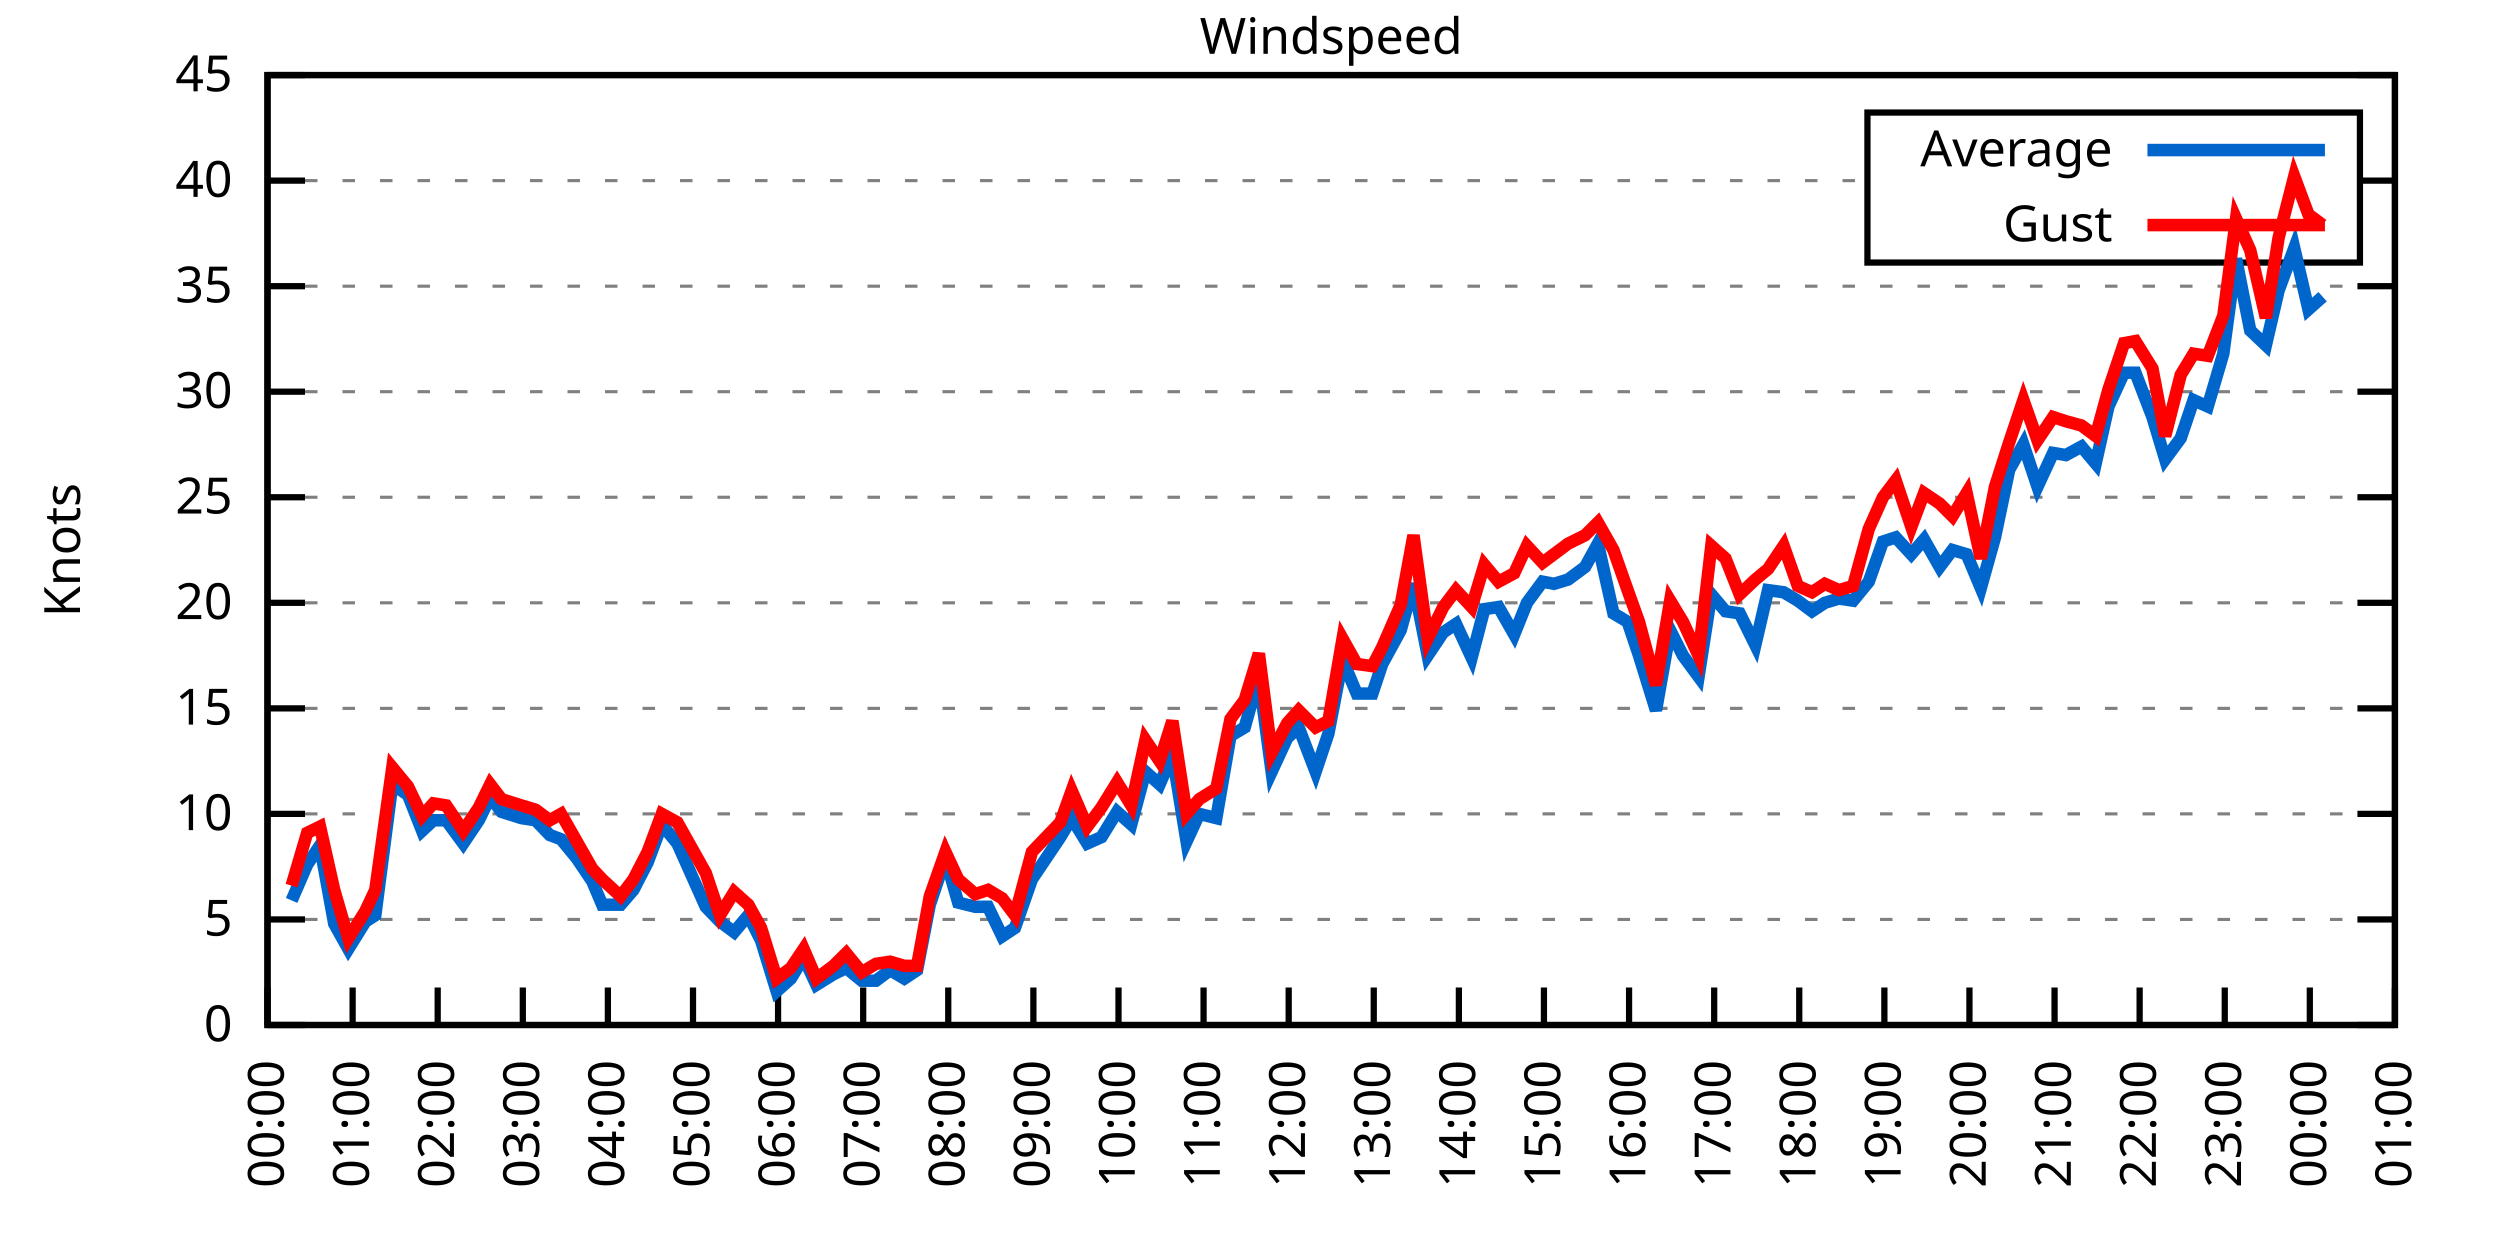
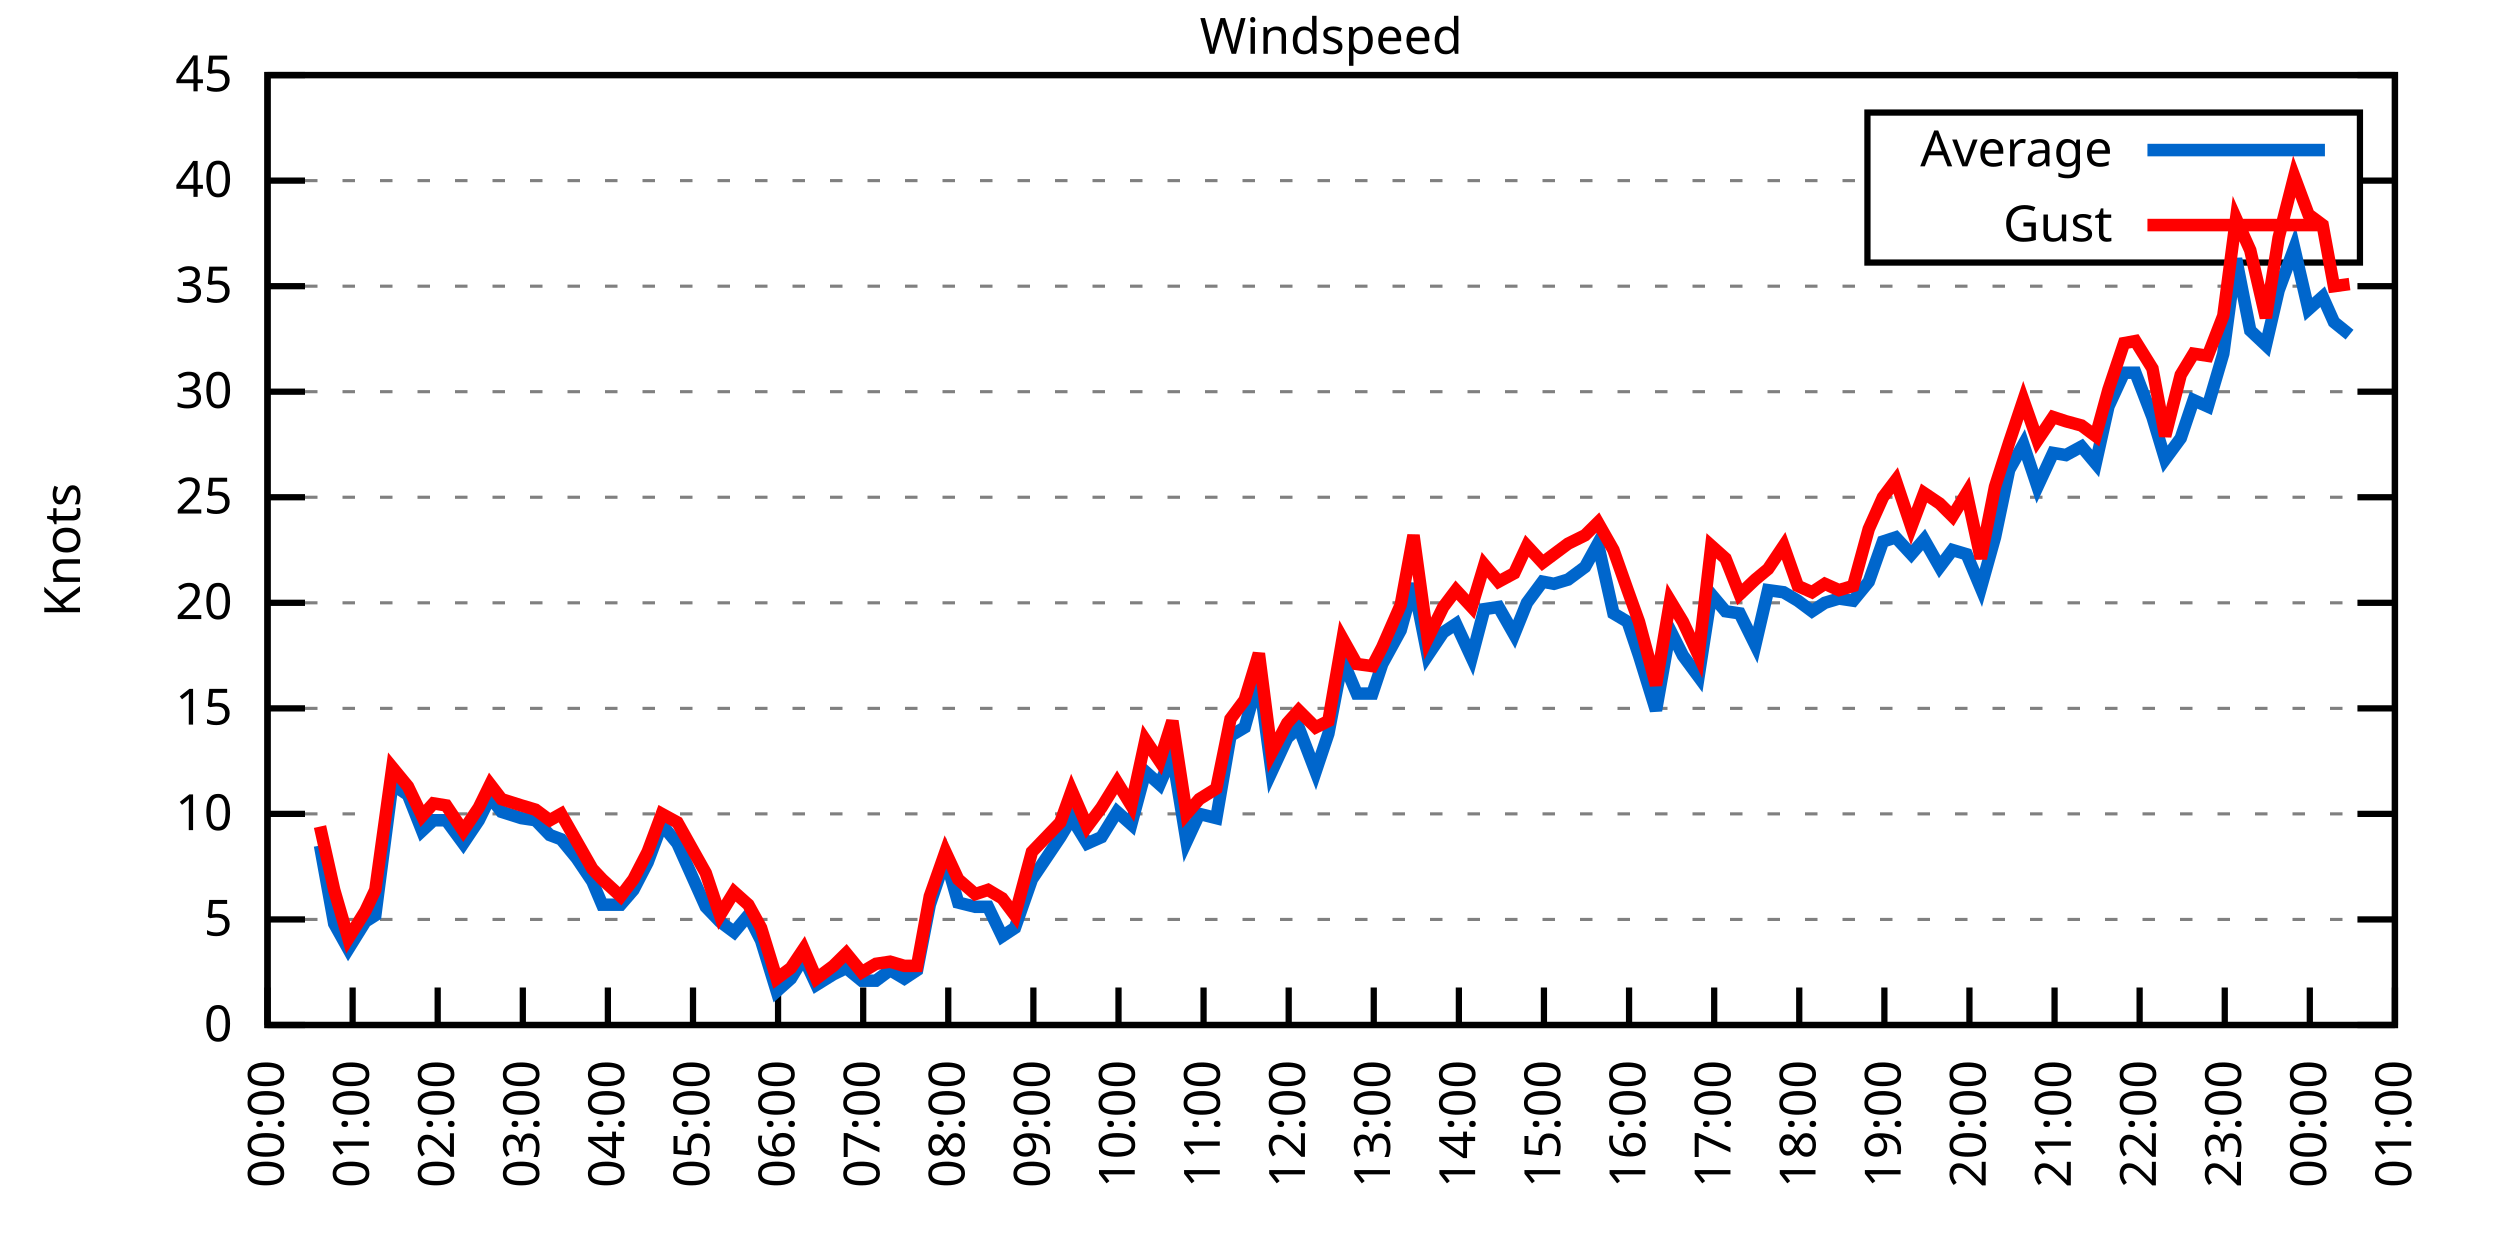
<svg xmlns="http://www.w3.org/2000/svg" xmlns:xlink="http://www.w3.org/1999/xlink" width="400" height="200" viewBox="0 0 400 200">
  <g id="gnuplot_canvas">
    <rect x="0" y="0" width="400" height="200" fill="none" />
    <defs>
      <circle id="gpDot" r="0.5" stroke-width="0.5" stroke="currentColor" />
      <path id="gpPt0" stroke-width="0.333" stroke="currentColor" d="M-1,0 h2 M0,-1 v2" />
      <path id="gpPt1" stroke-width="0.333" stroke="currentColor" d="M-1,-1 L1,1 M1,-1 L-1,1" />
      <path id="gpPt2" stroke-width="0.333" stroke="currentColor" d="M-1,0 L1,0 M0,-1 L0,1 M-1,-1 L1,1 M-1,1 L1,-1" />
      <rect id="gpPt3" stroke-width="0.333" stroke="currentColor" x="-1" y="-1" width="2" height="2" />
      <rect id="gpPt4" stroke-width="0.333" stroke="currentColor" fill="currentColor" x="-1" y="-1" width="2" height="2" />
      <circle id="gpPt5" stroke-width="0.333" stroke="currentColor" cx="0" cy="0" r="1" />
      <use xlink:href="#gpPt5" id="gpPt6" fill="currentColor" stroke="none" />
      <path id="gpPt7" stroke-width="0.333" stroke="currentColor" d="M0,-1.33 L-1.33,0.67 L1.33,0.67 z" />
      <use xlink:href="#gpPt7" id="gpPt8" fill="currentColor" stroke="none" />
      <use xlink:href="#gpPt7" id="gpPt9" stroke="currentColor" transform="rotate(180)" />
      <use xlink:href="#gpPt9" id="gpPt10" fill="currentColor" stroke="none" />
      <use xlink:href="#gpPt3" id="gpPt11" stroke="currentColor" transform="rotate(45)" />
      <use xlink:href="#gpPt11" id="gpPt12" fill="currentColor" stroke="none" />
      <path id="gpPt13" stroke-width="0.333" stroke="currentColor" d="M0,1.330 L1.265,0.411 L0.782,-1.067 L-0.782,-1.076 L-1.265,0.411 z" />
      <use xlink:href="#gpPt13" id="gpPt14" fill="currentColor" stroke="none" />
      <filter id="textbox" filterUnits="objectBoundingBox" x="0" y="0" height="1" width="1">
        <feFlood flood-color="white" flood-opacity="1" result="bgnd" />
        <feComposite in="SourceGraphic" in2="bgnd" operator="atop" />
      </filter>
      <filter id="greybox" filterUnits="objectBoundingBox" x="0" y="0" height="1" width="1">
        <feFlood flood-color="lightgrey" flood-opacity="1" result="grey" />
        <feComposite in="SourceGraphic" in2="grey" operator="atop" />
      </filter>
    </defs>
    <g fill="none" color="white" stroke="currentColor" stroke-width="1.00" stroke-linecap="butt" stroke-linejoin="miter">
</g>
    <g fill="none" color="black" stroke="currentColor" stroke-width="1.00" stroke-linecap="butt" stroke-linejoin="miter">
      <g stroke="none" shape-rendering="crispEdges">
        <polygon fill="rgb(255, 255, 255)" points="42.80,164.00 383.18,164.00 383.18,12.02 42.80,12.02 " />
      </g>
    </g>
    <g fill="none" color="black" stroke="currentColor" stroke-width="1.00" stroke-linecap="butt" stroke-linejoin="miter">
</g>
    <g fill="none" color="black" stroke="black" stroke-width="0.50" stroke-linecap="butt" stroke-linejoin="miter">
</g>
    <g fill="none" color="gray" stroke="currentColor" stroke-width="0.50" stroke-linecap="butt" stroke-linejoin="miter">
      <path stroke="gray" stroke-dasharray="2,4" class="gridline" d="M42.80,164.00 L383.19,164.00  " />
    </g>
    <g fill="none" color="gray" stroke="gray" stroke-width="1.00" stroke-linecap="butt" stroke-linejoin="miter">
</g>
    <g fill="none" color="black" stroke="currentColor" stroke-width="1.00" stroke-linecap="butt" stroke-linejoin="miter">
      <path stroke="black" d="M42.80,164.00 L48.80,164.00 M383.19,164.00 L377.19,164.00  " />
      <g transform="translate(37.20,166.60)" stroke="none" fill="black" font-family="Sans" font-size="8.00" text-anchor="end">
        <text>
          <tspan font-family="Sans"> 0</tspan>
        </text>
      </g>
    </g>
    <g fill="none" color="black" stroke="currentColor" stroke-width="1.00" stroke-linecap="butt" stroke-linejoin="miter">
</g>
    <g fill="none" color="black" stroke="black" stroke-width="0.50" stroke-linecap="butt" stroke-linejoin="miter">
</g>
    <g fill="none" color="gray" stroke="currentColor" stroke-width="0.50" stroke-linecap="butt" stroke-linejoin="miter">
      <path stroke="gray" stroke-dasharray="2,4" class="gridline" d="M42.80,147.11 L383.19,147.11  " />
    </g>
    <g fill="none" color="gray" stroke="gray" stroke-width="1.00" stroke-linecap="butt" stroke-linejoin="miter">
</g>
    <g fill="none" color="black" stroke="currentColor" stroke-width="1.00" stroke-linecap="butt" stroke-linejoin="miter">
      <path stroke="black" d="M42.80,147.11 L48.80,147.11 M383.19,147.11 L377.19,147.11  " />
      <g transform="translate(37.20,149.71)" stroke="none" fill="black" font-family="Sans" font-size="8.00" text-anchor="end">
        <text>
          <tspan font-family="Sans"> 5</tspan>
        </text>
      </g>
    </g>
    <g fill="none" color="black" stroke="currentColor" stroke-width="1.00" stroke-linecap="butt" stroke-linejoin="miter">
</g>
    <g fill="none" color="black" stroke="black" stroke-width="0.50" stroke-linecap="butt" stroke-linejoin="miter">
</g>
    <g fill="none" color="gray" stroke="currentColor" stroke-width="0.50" stroke-linecap="butt" stroke-linejoin="miter">
      <path stroke="gray" stroke-dasharray="2,4" class="gridline" d="M42.80,130.22 L383.19,130.22  " />
    </g>
    <g fill="none" color="gray" stroke="gray" stroke-width="1.00" stroke-linecap="butt" stroke-linejoin="miter">
</g>
    <g fill="none" color="black" stroke="currentColor" stroke-width="1.00" stroke-linecap="butt" stroke-linejoin="miter">
      <path stroke="black" d="M42.80,130.22 L48.80,130.22 M383.19,130.22 L377.19,130.22  " />
      <g transform="translate(37.20,132.82)" stroke="none" fill="black" font-family="Sans" font-size="8.00" text-anchor="end">
        <text>
          <tspan font-family="Sans"> 10</tspan>
        </text>
      </g>
    </g>
    <g fill="none" color="black" stroke="currentColor" stroke-width="1.00" stroke-linecap="butt" stroke-linejoin="miter">
</g>
    <g fill="none" color="black" stroke="black" stroke-width="0.50" stroke-linecap="butt" stroke-linejoin="miter">
</g>
    <g fill="none" color="gray" stroke="currentColor" stroke-width="0.50" stroke-linecap="butt" stroke-linejoin="miter">
      <path stroke="gray" stroke-dasharray="2,4" class="gridline" d="M42.80,113.34 L383.19,113.34  " />
    </g>
    <g fill="none" color="gray" stroke="gray" stroke-width="1.00" stroke-linecap="butt" stroke-linejoin="miter">
</g>
    <g fill="none" color="black" stroke="currentColor" stroke-width="1.00" stroke-linecap="butt" stroke-linejoin="miter">
      <path stroke="black" d="M42.80,113.34 L48.80,113.34 M383.19,113.34 L377.19,113.34  " />
      <g transform="translate(37.20,115.94)" stroke="none" fill="black" font-family="Sans" font-size="8.00" text-anchor="end">
        <text>
          <tspan font-family="Sans"> 15</tspan>
        </text>
      </g>
    </g>
    <g fill="none" color="black" stroke="currentColor" stroke-width="1.00" stroke-linecap="butt" stroke-linejoin="miter">
</g>
    <g fill="none" color="black" stroke="black" stroke-width="0.50" stroke-linecap="butt" stroke-linejoin="miter">
</g>
    <g fill="none" color="gray" stroke="currentColor" stroke-width="0.50" stroke-linecap="butt" stroke-linejoin="miter">
      <path stroke="gray" stroke-dasharray="2,4" class="gridline" d="M42.80,96.45 L383.19,96.45  " />
    </g>
    <g fill="none" color="gray" stroke="gray" stroke-width="1.00" stroke-linecap="butt" stroke-linejoin="miter">
</g>
    <g fill="none" color="black" stroke="currentColor" stroke-width="1.00" stroke-linecap="butt" stroke-linejoin="miter">
      <path stroke="black" d="M42.80,96.45 L48.80,96.45 M383.19,96.45 L377.19,96.45  " />
      <g transform="translate(37.20,99.05)" stroke="none" fill="black" font-family="Sans" font-size="8.00" text-anchor="end">
        <text>
          <tspan font-family="Sans"> 20</tspan>
        </text>
      </g>
    </g>
    <g fill="none" color="black" stroke="currentColor" stroke-width="1.00" stroke-linecap="butt" stroke-linejoin="miter">
</g>
    <g fill="none" color="black" stroke="black" stroke-width="0.50" stroke-linecap="butt" stroke-linejoin="miter">
</g>
    <g fill="none" color="gray" stroke="currentColor" stroke-width="0.50" stroke-linecap="butt" stroke-linejoin="miter">
      <path stroke="gray" stroke-dasharray="2,4" class="gridline" d="M42.80,79.56 L383.19,79.56  " />
    </g>
    <g fill="none" color="gray" stroke="gray" stroke-width="1.00" stroke-linecap="butt" stroke-linejoin="miter">
</g>
    <g fill="none" color="black" stroke="currentColor" stroke-width="1.00" stroke-linecap="butt" stroke-linejoin="miter">
      <path stroke="black" d="M42.80,79.56 L48.80,79.56 M383.19,79.56 L377.19,79.56  " />
      <g transform="translate(37.20,82.16)" stroke="none" fill="black" font-family="Sans" font-size="8.00" text-anchor="end">
        <text>
          <tspan font-family="Sans"> 25</tspan>
        </text>
      </g>
    </g>
    <g fill="none" color="black" stroke="currentColor" stroke-width="1.00" stroke-linecap="butt" stroke-linejoin="miter">
</g>
    <g fill="none" color="black" stroke="black" stroke-width="0.50" stroke-linecap="butt" stroke-linejoin="miter">
</g>
    <g fill="none" color="gray" stroke="currentColor" stroke-width="0.50" stroke-linecap="butt" stroke-linejoin="miter">
      <path stroke="gray" stroke-dasharray="2,4" class="gridline" d="M42.80,62.67 L383.19,62.67  " />
    </g>
    <g fill="none" color="gray" stroke="gray" stroke-width="1.00" stroke-linecap="butt" stroke-linejoin="miter">
</g>
    <g fill="none" color="black" stroke="currentColor" stroke-width="1.00" stroke-linecap="butt" stroke-linejoin="miter">
      <path stroke="black" d="M42.80,62.67 L48.80,62.67 M383.19,62.67 L377.19,62.67  " />
      <g transform="translate(37.20,65.27)" stroke="none" fill="black" font-family="Sans" font-size="8.00" text-anchor="end">
        <text>
          <tspan font-family="Sans"> 30</tspan>
        </text>
      </g>
    </g>
    <g fill="none" color="black" stroke="currentColor" stroke-width="1.00" stroke-linecap="butt" stroke-linejoin="miter">
</g>
    <g fill="none" color="black" stroke="black" stroke-width="0.50" stroke-linecap="butt" stroke-linejoin="miter">
</g>
    <g fill="none" color="gray" stroke="currentColor" stroke-width="0.50" stroke-linecap="butt" stroke-linejoin="miter">
      <path stroke="gray" stroke-dasharray="2,4" class="gridline" d="M42.80,45.79 L383.19,45.79  " />
    </g>
    <g fill="none" color="gray" stroke="gray" stroke-width="1.00" stroke-linecap="butt" stroke-linejoin="miter">
</g>
    <g fill="none" color="black" stroke="currentColor" stroke-width="1.00" stroke-linecap="butt" stroke-linejoin="miter">
      <path stroke="black" d="M42.80,45.79 L48.80,45.79 M383.19,45.79 L377.19,45.79  " />
      <g transform="translate(37.20,48.39)" stroke="none" fill="black" font-family="Sans" font-size="8.00" text-anchor="end">
        <text>
          <tspan font-family="Sans"> 35</tspan>
        </text>
      </g>
    </g>
    <g fill="none" color="black" stroke="currentColor" stroke-width="1.00" stroke-linecap="butt" stroke-linejoin="miter">
</g>
    <g fill="none" color="black" stroke="black" stroke-width="0.50" stroke-linecap="butt" stroke-linejoin="miter">
</g>
    <g fill="none" color="gray" stroke="currentColor" stroke-width="0.50" stroke-linecap="butt" stroke-linejoin="miter">
      <path stroke="gray" stroke-dasharray="2,4" class="gridline" d="M42.80,28.90 L298.79,28.90 M377.59,28.90 L383.19,28.90  " />
    </g>
    <g fill="none" color="gray" stroke="gray" stroke-width="1.00" stroke-linecap="butt" stroke-linejoin="miter">
</g>
    <g fill="none" color="black" stroke="currentColor" stroke-width="1.00" stroke-linecap="butt" stroke-linejoin="miter">
      <path stroke="black" d="M42.80,28.90 L48.80,28.90 M383.19,28.90 L377.19,28.90  " />
      <g transform="translate(37.20,31.50)" stroke="none" fill="black" font-family="Sans" font-size="8.00" text-anchor="end">
        <text>
          <tspan font-family="Sans"> 40</tspan>
        </text>
      </g>
    </g>
    <g fill="none" color="black" stroke="currentColor" stroke-width="1.00" stroke-linecap="butt" stroke-linejoin="miter">
</g>
    <g fill="none" color="black" stroke="black" stroke-width="0.50" stroke-linecap="butt" stroke-linejoin="miter">
</g>
    <g fill="none" color="gray" stroke="currentColor" stroke-width="0.50" stroke-linecap="butt" stroke-linejoin="miter">
      <path stroke="gray" stroke-dasharray="2,4" class="gridline" d="M42.80,12.01 L383.19,12.01  " />
    </g>
    <g fill="none" color="gray" stroke="gray" stroke-width="1.00" stroke-linecap="butt" stroke-linejoin="miter">
</g>
    <g fill="none" color="black" stroke="currentColor" stroke-width="1.00" stroke-linecap="butt" stroke-linejoin="miter">
      <path stroke="black" d="M42.80,12.01 L48.80,12.01 M383.19,12.01 L377.19,12.01  " />
      <g transform="translate(37.20,14.61)" stroke="none" fill="black" font-family="Sans" font-size="8.00" text-anchor="end">
        <text>
          <tspan font-family="Sans"> 45</tspan>
        </text>
      </g>
    </g>
    <g fill="none" color="black" stroke="currentColor" stroke-width="1.00" stroke-linecap="butt" stroke-linejoin="miter">
      <path stroke="black" d="M42.80,164.00 L42.80,158.00  " />
      <g transform="translate(45.40,169.60) rotate(270.00)" stroke="none" fill="black" font-family="Sans" font-size="8.00" text-anchor="end">
        <text>
          <tspan font-family="Sans">00:00</tspan>
        </text>
      </g>
    </g>
    <g fill="none" color="black" stroke="currentColor" stroke-width="1.00" stroke-linecap="butt" stroke-linejoin="miter">
      <path stroke="black" d="M56.42,164.00 L56.42,158.00  " />
      <g transform="translate(59.02,169.60) rotate(270.00)" stroke="none" fill="black" font-family="Sans" font-size="8.00" text-anchor="end">
        <text>
          <tspan font-family="Sans">01:00</tspan>
        </text>
      </g>
    </g>
    <g fill="none" color="black" stroke="currentColor" stroke-width="1.00" stroke-linecap="butt" stroke-linejoin="miter">
      <path stroke="black" d="M70.03,164.00 L70.03,158.00  " />
      <g transform="translate(72.63,169.60) rotate(270.00)" stroke="none" fill="black" font-family="Sans" font-size="8.00" text-anchor="end">
        <text>
          <tspan font-family="Sans">02:00</tspan>
        </text>
      </g>
    </g>
    <g fill="none" color="black" stroke="currentColor" stroke-width="1.00" stroke-linecap="butt" stroke-linejoin="miter">
      <path stroke="black" d="M83.65,164.00 L83.65,158.00  " />
      <g transform="translate(86.25,169.60) rotate(270.00)" stroke="none" fill="black" font-family="Sans" font-size="8.00" text-anchor="end">
        <text>
          <tspan font-family="Sans">03:00</tspan>
        </text>
      </g>
    </g>
    <g fill="none" color="black" stroke="currentColor" stroke-width="1.00" stroke-linecap="butt" stroke-linejoin="miter">
      <path stroke="black" d="M97.26,164.00 L97.26,158.00  " />
      <g transform="translate(99.86,169.60) rotate(270.00)" stroke="none" fill="black" font-family="Sans" font-size="8.00" text-anchor="end">
        <text>
          <tspan font-family="Sans">04:00</tspan>
        </text>
      </g>
    </g>
    <g fill="none" color="black" stroke="currentColor" stroke-width="1.00" stroke-linecap="butt" stroke-linejoin="miter">
      <path stroke="black" d="M110.88,164.00 L110.88,158.00  " />
      <g transform="translate(113.48,169.60) rotate(270.00)" stroke="none" fill="black" font-family="Sans" font-size="8.00" text-anchor="end">
        <text>
          <tspan font-family="Sans">05:00</tspan>
        </text>
      </g>
    </g>
    <g fill="none" color="black" stroke="currentColor" stroke-width="1.00" stroke-linecap="butt" stroke-linejoin="miter">
      <path stroke="black" d="M124.49,164.00 L124.49,158.00  " />
      <g transform="translate(127.09,169.60) rotate(270.00)" stroke="none" fill="black" font-family="Sans" font-size="8.00" text-anchor="end">
        <text>
          <tspan font-family="Sans">06:00</tspan>
        </text>
      </g>
    </g>
    <g fill="none" color="black" stroke="currentColor" stroke-width="1.00" stroke-linecap="butt" stroke-linejoin="miter">
      <path stroke="black" d="M138.11,164.00 L138.11,158.00  " />
      <g transform="translate(140.71,169.60) rotate(270.00)" stroke="none" fill="black" font-family="Sans" font-size="8.00" text-anchor="end">
        <text>
          <tspan font-family="Sans">07:00</tspan>
        </text>
      </g>
    </g>
    <g fill="none" color="black" stroke="currentColor" stroke-width="1.00" stroke-linecap="butt" stroke-linejoin="miter">
      <path stroke="black" d="M151.72,164.00 L151.72,158.00  " />
      <g transform="translate(154.32,169.60) rotate(270.00)" stroke="none" fill="black" font-family="Sans" font-size="8.00" text-anchor="end">
        <text>
          <tspan font-family="Sans">08:00</tspan>
        </text>
      </g>
    </g>
    <g fill="none" color="black" stroke="currentColor" stroke-width="1.00" stroke-linecap="butt" stroke-linejoin="miter">
      <path stroke="black" d="M165.34,164.00 L165.34,158.00  " />
      <g transform="translate(167.94,169.60) rotate(270.00)" stroke="none" fill="black" font-family="Sans" font-size="8.00" text-anchor="end">
        <text>
          <tspan font-family="Sans">09:00</tspan>
        </text>
      </g>
    </g>
    <g fill="none" color="black" stroke="currentColor" stroke-width="1.00" stroke-linecap="butt" stroke-linejoin="miter">
      <path stroke="black" d="M178.96,164.00 L178.96,158.00  " />
      <g transform="translate(181.56,169.60) rotate(270.00)" stroke="none" fill="black" font-family="Sans" font-size="8.00" text-anchor="end">
        <text>
          <tspan font-family="Sans">10:00</tspan>
        </text>
      </g>
    </g>
    <g fill="none" color="black" stroke="currentColor" stroke-width="1.00" stroke-linecap="butt" stroke-linejoin="miter">
      <path stroke="black" d="M192.57,164.00 L192.57,158.00  " />
      <g transform="translate(195.17,169.60) rotate(270.00)" stroke="none" fill="black" font-family="Sans" font-size="8.00" text-anchor="end">
        <text>
          <tspan font-family="Sans">11:00</tspan>
        </text>
      </g>
    </g>
    <g fill="none" color="black" stroke="currentColor" stroke-width="1.00" stroke-linecap="butt" stroke-linejoin="miter">
      <path stroke="black" d="M206.19,164.00 L206.19,158.00  " />
      <g transform="translate(208.79,169.60) rotate(270.00)" stroke="none" fill="black" font-family="Sans" font-size="8.00" text-anchor="end">
        <text>
          <tspan font-family="Sans">12:00</tspan>
        </text>
      </g>
    </g>
    <g fill="none" color="black" stroke="currentColor" stroke-width="1.00" stroke-linecap="butt" stroke-linejoin="miter">
      <path stroke="black" d="M219.80,164.00 L219.80,158.00  " />
      <g transform="translate(222.40,169.60) rotate(270.00)" stroke="none" fill="black" font-family="Sans" font-size="8.00" text-anchor="end">
        <text>
          <tspan font-family="Sans">13:00</tspan>
        </text>
      </g>
    </g>
    <g fill="none" color="black" stroke="currentColor" stroke-width="1.00" stroke-linecap="butt" stroke-linejoin="miter">
      <path stroke="black" d="M233.42,164.00 L233.42,158.00  " />
      <g transform="translate(236.02,169.60) rotate(270.00)" stroke="none" fill="black" font-family="Sans" font-size="8.00" text-anchor="end">
        <text>
          <tspan font-family="Sans">14:00</tspan>
        </text>
      </g>
    </g>
    <g fill="none" color="black" stroke="currentColor" stroke-width="1.00" stroke-linecap="butt" stroke-linejoin="miter">
      <path stroke="black" d="M247.03,164.00 L247.03,158.00  " />
      <g transform="translate(249.63,169.60) rotate(270.00)" stroke="none" fill="black" font-family="Sans" font-size="8.00" text-anchor="end">
        <text>
          <tspan font-family="Sans">15:00</tspan>
        </text>
      </g>
    </g>
    <g fill="none" color="black" stroke="currentColor" stroke-width="1.00" stroke-linecap="butt" stroke-linejoin="miter">
      <path stroke="black" d="M260.65,164.00 L260.65,158.00  " />
      <g transform="translate(263.25,169.60) rotate(270.00)" stroke="none" fill="black" font-family="Sans" font-size="8.00" text-anchor="end">
        <text>
          <tspan font-family="Sans">16:00</tspan>
        </text>
      </g>
    </g>
    <g fill="none" color="black" stroke="currentColor" stroke-width="1.00" stroke-linecap="butt" stroke-linejoin="miter">
      <path stroke="black" d="M274.27,164.00 L274.27,158.00  " />
      <g transform="translate(276.87,169.60) rotate(270.00)" stroke="none" fill="black" font-family="Sans" font-size="8.00" text-anchor="end">
        <text>
          <tspan font-family="Sans">17:00</tspan>
        </text>
      </g>
    </g>
    <g fill="none" color="black" stroke="currentColor" stroke-width="1.00" stroke-linecap="butt" stroke-linejoin="miter">
      <path stroke="black" d="M287.88,164.00 L287.88,158.00  " />
      <g transform="translate(290.48,169.60) rotate(270.00)" stroke="none" fill="black" font-family="Sans" font-size="8.00" text-anchor="end">
        <text>
          <tspan font-family="Sans">18:00</tspan>
        </text>
      </g>
    </g>
    <g fill="none" color="black" stroke="currentColor" stroke-width="1.00" stroke-linecap="butt" stroke-linejoin="miter">
      <path stroke="black" d="M301.50,164.00 L301.50,158.00  " />
      <g transform="translate(304.10,169.60) rotate(270.00)" stroke="none" fill="black" font-family="Sans" font-size="8.00" text-anchor="end">
        <text>
          <tspan font-family="Sans">19:00</tspan>
        </text>
      </g>
    </g>
    <g fill="none" color="black" stroke="currentColor" stroke-width="1.00" stroke-linecap="butt" stroke-linejoin="miter">
      <path stroke="black" d="M315.11,164.00 L315.11,158.00  " />
      <g transform="translate(317.71,169.60) rotate(270.00)" stroke="none" fill="black" font-family="Sans" font-size="8.00" text-anchor="end">
        <text>
          <tspan font-family="Sans">20:00</tspan>
        </text>
      </g>
    </g>
    <g fill="none" color="black" stroke="currentColor" stroke-width="1.00" stroke-linecap="butt" stroke-linejoin="miter">
      <path stroke="black" d="M328.73,164.00 L328.73,158.00  " />
      <g transform="translate(331.33,169.60) rotate(270.00)" stroke="none" fill="black" font-family="Sans" font-size="8.00" text-anchor="end">
        <text>
          <tspan font-family="Sans">21:00</tspan>
        </text>
      </g>
    </g>
    <g fill="none" color="black" stroke="currentColor" stroke-width="1.00" stroke-linecap="butt" stroke-linejoin="miter">
      <path stroke="black" d="M342.34,164.00 L342.34,158.00  " />
      <g transform="translate(344.94,169.60) rotate(270.00)" stroke="none" fill="black" font-family="Sans" font-size="8.00" text-anchor="end">
        <text>
          <tspan font-family="Sans">22:00</tspan>
        </text>
      </g>
    </g>
    <g fill="none" color="black" stroke="currentColor" stroke-width="1.00" stroke-linecap="butt" stroke-linejoin="miter">
      <path stroke="black" d="M355.96,164.00 L355.96,158.00  " />
      <g transform="translate(358.56,169.60) rotate(270.00)" stroke="none" fill="black" font-family="Sans" font-size="8.00" text-anchor="end">
        <text>
          <tspan font-family="Sans">23:00</tspan>
        </text>
      </g>
    </g>
    <g fill="none" color="black" stroke="currentColor" stroke-width="1.00" stroke-linecap="butt" stroke-linejoin="miter">
      <path stroke="black" d="M369.57,164.00 L369.57,158.00  " />
      <g transform="translate(372.17,169.60) rotate(270.00)" stroke="none" fill="black" font-family="Sans" font-size="8.00" text-anchor="end">
        <text>
          <tspan font-family="Sans">00:00</tspan>
        </text>
      </g>
    </g>
    <g fill="none" color="black" stroke="currentColor" stroke-width="1.00" stroke-linecap="butt" stroke-linejoin="miter">
      <path stroke="black" d="M383.19,164.00 L383.19,158.00  " />
      <g transform="translate(385.79,169.60) rotate(270.00)" stroke="none" fill="black" font-family="Sans" font-size="8.00" text-anchor="end">
        <text>
          <tspan font-family="Sans">01:00</tspan>
        </text>
      </g>
    </g>
    <g fill="none" color="black" stroke="currentColor" stroke-width="1.00" stroke-linecap="butt" stroke-linejoin="miter">
</g>
    <g fill="none" color="black" stroke="currentColor" stroke-width="1.00" stroke-linecap="butt" stroke-linejoin="miter">
      <path stroke="black" d="M42.80,12.01 L42.80,164.00 L383.19,164.00 L383.19,12.01 L42.80,12.01 Z  " />
    </g>
    <g fill="none" color="black" stroke="currentColor" stroke-width="1.00" stroke-linecap="butt" stroke-linejoin="miter">
</g>
    <g fill="none" color="black" stroke="currentColor" stroke-width="1.00" stroke-linecap="butt" stroke-linejoin="miter">
      <path stroke="black" d="M298.79,42.01 L298.79,18.01 L377.59,18.01 L377.59,42.01 L298.79,42.01 Z  " />
    </g>
    <g id="Windspeed_plot_1">
      <g fill="none" color="white" stroke="black" stroke-width="2.00" stroke-linecap="butt" stroke-linejoin="miter">
</g>
      <g fill="none" color="black" stroke="currentColor" stroke-width="2.00" stroke-linecap="butt" stroke-linejoin="miter">
        <g transform="translate(337.99,26.61)" stroke="none" fill="black" font-family="Sans" font-size="8.00" text-anchor="end">
          <text>
            <tspan font-family="Sans">Average</tspan>
          </text>
        </g>
      </g>
      <g fill="none" color="black" stroke="currentColor" stroke-width="2.00" stroke-linecap="butt" stroke-linejoin="miter">
-         <path stroke="rgb(  0, 102, 204)" d="M343.59,24.01 L371.99,24.01 M46.66,144.07 L49.15,138.33 L51.20,135.29 L53.47,147.79 L55.73,151.84 L58.46,147.45   L60.05,146.44 L62.77,125.50 L65.27,127.18 L67.54,132.93 L69.35,131.24 L71.39,131.24 L74.12,134.95 L76.61,131.24   L78.43,127.52 L80.24,129.89 L83.42,130.90 L85.69,131.24 L87.96,133.60 L89.77,134.28 L92.27,137.32 L94.77,141.03   L96.35,144.75 L99.30,144.75 L101.35,142.38 L103.62,137.99 L105.89,131.91 L108.38,134.95 L112.92,145.09 L115.19,147.45   L117.46,149.14 L119.73,146.44 L121.77,150.49 L124.27,158.60 L126.54,156.57 L128.58,153.19 L130.62,157.58 L133.34,155.89   L135.39,154.88 L137.88,156.91 L140.15,156.91 L142.42,155.22 L144.69,156.57 L146.73,155.22 L148.77,144.75 L151.27,137.32   L153.31,144.41 L156.04,145.09 L158.08,145.09 L160.35,149.81 L162.39,148.46 L165.11,140.69 L169.65,133.94 L171.47,130.90   L173.96,134.95 L176.23,133.94 L178.73,129.89 L181.00,131.91 L183.27,123.47 L185.54,125.50 L187.58,120.77 L189.85,134.62   L191.89,130.22 L194.61,130.90 L196.88,117.73 L199.15,116.38 L201.42,108.27 L203.46,123.47 L205.96,118.07 L207.78,116.38   L210.50,123.47 L212.54,117.39 L214.81,105.57 L217.08,110.97 L219.58,110.97 L221.16,106.24 L224.11,100.84 L226.16,93.41   L228.43,104.89 L230.92,101.18 L232.96,99.83 L235.46,105.23 L237.50,97.46 L239.77,97.12 L242.27,101.52 L244.31,96.45   L246.81,93.07 L248.62,93.41 L250.89,92.73 L253.61,90.71 L255.66,86.99 L258.15,98.14 L260.42,99.49 L262.24,104.89   L264.96,113.67 L267.23,100.84 L269.27,104.89 L271.77,108.27 L273.81,95.10 L276.08,97.80 L278.35,98.14 L280.85,103.20   L282.89,94.42 L285.38,94.76 L287.65,96.11 L289.92,97.80 L291.97,96.45 L294.23,95.77 L296.50,96.11 L299.00,93.07   L301.27,86.65 L303.31,85.98 L305.81,88.68 L307.85,86.32 L310.35,90.71 L312.39,88.00 L314.66,88.68 L316.93,94.08   L319.20,85.98 L321.47,75.17 L323.74,71.12 L326.00,77.87 L328.50,72.47 L330.54,72.81 L333.04,71.45 L335.31,74.16   L337.35,65.04 L339.85,59.63 L341.66,59.63 L344.39,66.73 L346.43,73.48 L348.92,70.10 L350.97,64.02 L353.24,65.04   L355.73,56.59 L357.77,41.39 L360.04,52.88 L362.54,55.24 L364.58,46.46 L367.08,39.71 L369.35,49.50 L371.62,47.47    " />
+         <path stroke="rgb(  0, 102, 204)" d="M343.59,24.01 L371.99,24.01 M51.20,135.29 L53.47,147.79 L55.73,151.84 L58.46,147.45 L60.05,146.44 L62.77,125.50   L65.27,127.18 L67.54,132.93 L69.35,131.24 L71.39,131.24 L74.12,134.95 L76.61,131.24 L78.43,127.52 L80.24,129.89   L83.42,130.90 L85.69,131.24 L87.96,133.60 L89.77,134.28 L92.27,137.32 L94.77,141.03 L96.35,144.75 L99.30,144.75   L101.35,142.38 L103.62,137.99 L105.89,131.91 L108.38,134.95 L112.92,145.09 L115.19,147.45 L117.46,149.14 L119.73,146.44   L121.77,150.49 L124.27,158.60 L126.54,156.57 L128.58,153.19 L130.62,157.58 L133.34,155.89 L135.39,154.88 L137.88,156.91   L140.15,156.91 L142.42,155.22 L144.69,156.57 L146.73,155.22 L148.77,144.75 L151.27,137.32 L153.31,144.41 L156.04,145.09   L158.08,145.09 L160.35,149.81 L162.39,148.46 L165.11,140.69 L169.65,133.94 L171.47,130.90 L173.96,134.95 L176.23,133.94   L178.73,129.89 L181.00,131.91 L183.27,123.47 L185.54,125.50 L187.58,120.77 L189.85,134.62 L191.89,130.22 L194.61,130.90   L196.88,117.73 L199.15,116.38 L201.42,108.27 L203.46,123.47 L205.96,118.07 L207.78,116.38 L210.50,123.47 L212.54,117.39   L214.81,105.57 L217.08,110.97 L219.58,110.97 L221.16,106.24 L224.11,100.84 L226.16,93.41 L228.43,104.89 L230.92,101.18   L232.96,99.83 L235.46,105.23 L237.50,97.46 L239.77,97.12 L242.27,101.52 L244.31,96.45 L246.81,93.07 L248.62,93.41   L250.89,92.73 L253.61,90.71 L255.66,86.99 L258.15,98.14 L260.42,99.49 L262.24,104.89 L264.96,113.67 L267.23,100.84   L269.27,104.89 L271.77,108.27 L273.81,95.10 L276.08,97.80 L278.35,98.14 L280.85,103.20 L282.89,94.42 L285.38,94.76   L287.65,96.11 L289.92,97.80 L291.97,96.45 L294.23,95.77 L296.50,96.11 L299.00,93.07 L301.27,86.65 L303.31,85.98   L305.81,88.68 L307.85,86.32 L310.35,90.71 L312.39,88.00 L314.66,88.68 L316.93,94.08 L319.20,85.98 L321.47,75.17   L323.74,71.12 L326.00,77.87 L328.50,72.47 L330.54,72.81 L333.04,71.45 L335.31,74.16 L337.35,65.04 L339.85,59.63   L341.66,59.63 L344.39,66.73 L346.43,73.48 L348.92,70.10 L350.97,64.02 L353.24,65.04 L355.73,56.59 L357.77,41.39   L360.04,52.88 L362.54,55.24 L364.58,46.46 L367.08,39.71 L369.35,49.50 L371.62,47.47 L373.43,51.53 L375.93,53.55    " />
      </g>
    </g>
    <g id="Windspeed_plot_2">
      <g fill="none" color="black" stroke="currentColor" stroke-width="2.00" stroke-linecap="butt" stroke-linejoin="miter">
        <g transform="translate(337.99,38.61)" stroke="none" fill="black" font-family="Sans" font-size="8.00" text-anchor="end">
          <text>
            <tspan font-family="Sans">Gust</tspan>
          </text>
        </g>
      </g>
      <g fill="none" color="black" stroke="currentColor" stroke-width="2.00" stroke-linecap="butt" stroke-linejoin="miter">
-         <path stroke="rgb(255,   0,   0)" d="M343.59,36.01 L371.99,36.01 M46.66,141.71 L49.15,133.26 L51.20,132.25 L53.47,142.38 L55.73,150.15 L58.46,145.76   L60.05,142.38 L62.77,122.79 L65.27,125.83 L67.54,130.56 L69.35,128.54 L71.39,128.87 L74.12,132.93 L76.61,129.21   L78.43,125.50 L80.24,127.86 L83.42,128.87 L85.69,129.55 L87.96,131.24 L89.77,130.22 L92.27,134.62 L94.77,139.01   L96.35,140.69 L99.30,143.40 L101.35,140.69 L103.62,136.30 L105.89,130.22 L108.38,131.58 L112.92,139.68 L115.19,146.44   L117.46,142.72 L119.73,144.75 L121.77,148.46 L124.27,156.57 L126.54,154.88 L128.58,151.84 L130.62,156.57 L133.34,154.54   L135.39,152.52 L137.88,155.56 L140.15,154.21 L142.42,153.87 L144.69,154.54 L146.73,154.54 L148.77,143.40 L151.27,136.30   L153.31,140.69 L156.04,143.06 L158.08,142.38 L160.35,143.73 L162.39,146.44 L165.11,136.30 L169.65,131.58 L171.47,126.51   L173.96,132.25 L176.23,129.21 L178.73,125.16 L181.00,128.87 L183.27,118.40 L185.54,121.78 L187.58,115.36 L189.85,130.22   L191.89,127.86 L194.61,126.17 L196.88,115.03 L199.15,111.99 L201.42,104.56 L203.46,120.43 L205.96,115.70 L207.78,113.67   L210.50,116.38 L212.54,115.36 L214.81,102.19 L217.08,106.24 L219.58,106.58 L221.16,103.54 L224.11,96.79 L226.16,85.64   L228.43,102.19 L230.92,97.12 L232.96,94.42 L235.46,97.12 L237.50,90.37 L239.77,93.07 L242.27,91.72 L244.31,87.33   L246.81,90.03 L248.62,88.68 L250.89,86.99 L253.61,85.64 L255.66,83.61 L258.15,88.00 L260.42,94.42 L262.24,99.49   L264.96,109.62 L267.23,96.11 L269.27,99.49 L271.77,104.89 L273.81,87.33 L276.08,89.36 L278.35,95.10 L280.85,92.73   L282.89,91.04 L285.38,87.33 L287.65,93.75 L289.92,94.76 L291.97,93.41 L294.23,94.42 L296.50,93.75 L299.00,84.63   L301.27,79.56 L303.31,76.86 L305.81,84.29 L307.85,78.89 L310.35,80.57 L312.39,82.60 L314.66,78.89 L316.93,89.36   L319.20,77.87 L321.47,70.78 L323.74,64.02 L326.00,70.44 L328.50,66.73 L330.54,67.40 L333.04,68.08 L335.31,69.77   L337.35,62.34 L339.85,54.90 L341.66,54.57 L344.39,58.96 L346.43,69.77 L348.92,59.97 L350.97,56.59 L353.24,56.93   L355.73,50.51 L357.77,34.98 L360.04,40.04 L362.54,50.85 L364.58,38.02 L367.08,28.22 L369.35,34.30 L371.62,35.99    " />
+         <path stroke="rgb(255,   0,   0)" d="M343.59,36.01 L371.99,36.01 M51.20,132.25 L53.47,142.38 L55.73,150.15 L58.46,145.76 L60.05,142.38 L62.77,122.79   L65.27,125.83 L67.54,130.56 L69.35,128.54 L71.39,128.87 L74.12,132.93 L76.61,129.21 L78.43,125.50 L80.24,127.86   L83.42,128.87 L85.69,129.55 L87.96,131.24 L89.77,130.22 L92.27,134.62 L94.77,139.01 L96.35,140.69 L99.30,143.40   L101.35,140.69 L103.62,136.30 L105.89,130.22 L108.38,131.58 L112.92,139.68 L115.19,146.44 L117.46,142.72 L119.73,144.75   L121.77,148.46 L124.27,156.57 L126.54,154.88 L128.58,151.84 L130.62,156.57 L133.34,154.54 L135.39,152.52 L137.88,155.56   L140.15,154.21 L142.42,153.87 L144.69,154.54 L146.73,154.54 L148.77,143.40 L151.27,136.30 L153.31,140.69 L156.04,143.06   L158.08,142.38 L160.35,143.73 L162.39,146.44 L165.11,136.30 L169.65,131.58 L171.47,126.51 L173.96,132.25 L176.23,129.21   L178.73,125.16 L181.00,128.87 L183.27,118.40 L185.54,121.78 L187.58,115.36 L189.85,130.22 L191.89,127.86 L194.61,126.17   L196.88,115.03 L199.15,111.99 L201.42,104.56 L203.46,120.43 L205.96,115.70 L207.78,113.67 L210.50,116.38 L212.54,115.36   L214.81,102.19 L217.08,106.24 L219.58,106.58 L221.16,103.54 L224.11,96.79 L226.16,85.64 L228.43,102.19 L230.92,97.12   L232.96,94.42 L235.46,97.12 L237.50,90.37 L239.77,93.07 L242.27,91.72 L244.31,87.33 L246.81,90.03 L248.62,88.68   L250.89,86.99 L253.61,85.64 L255.66,83.61 L258.15,88.00 L260.42,94.42 L262.24,99.49 L264.96,109.62 L267.23,96.11   L269.27,99.49 L271.77,104.89 L273.81,87.33 L276.08,89.36 L278.35,95.10 L280.85,92.73 L282.89,91.04 L285.38,87.33   L287.65,93.75 L289.92,94.76 L291.97,93.41 L294.23,94.42 L296.50,93.75 L299.00,84.63 L301.27,79.56 L303.31,76.86   L305.81,84.29 L307.85,78.89 L310.35,80.57 L312.39,82.60 L314.66,78.89 L316.93,89.36 L319.20,77.87 L321.47,70.78   L323.74,64.02 L326.00,70.44 L328.50,66.73 L330.54,67.40 L333.04,68.08 L335.31,69.77 L337.35,62.34 L339.85,54.90   L341.66,54.57 L344.39,58.96 L346.43,69.77 L348.92,59.97 L350.97,56.59 L353.24,56.93 L355.73,50.51 L357.77,34.98   L360.04,40.04 L362.54,50.85 L364.58,38.02 L367.08,28.22 L369.35,34.30 L371.62,35.99 L373.43,45.79 L375.93,45.45    " />
      </g>
    </g>
    <g fill="none" color="black" stroke="currentColor" stroke-width="2.00" stroke-linecap="butt" stroke-linejoin="miter">
</g>
    <g fill="none" color="black" stroke="black" stroke-width="1.00" stroke-linecap="butt" stroke-linejoin="miter">
</g>
    <g fill="none" color="black" stroke="currentColor" stroke-width="1.00" stroke-linecap="butt" stroke-linejoin="miter">
      <path stroke="black" d="M42.80,12.01 L42.80,164.00 L383.19,164.00 L383.19,12.01 L42.80,12.01 Z  " />
      <g transform="translate(12.80,88.01) rotate(270.00)" stroke="none" fill="black" font-family="Sans" font-size="8.00" text-anchor="middle">
        <text>
          <tspan font-family="Sans">Knots</tspan>
        </text>
      </g>
    </g>
    <g fill="none" color="black" stroke="currentColor" stroke-width="1.00" stroke-linecap="butt" stroke-linejoin="miter">
</g>
    <g fill="none" color="black" stroke="currentColor" stroke-width="1.00" stroke-linecap="butt" stroke-linejoin="miter">
      <g transform="translate(212.99,8.61)" stroke="none" fill="black" font-family="Sans" font-size="8.00" text-anchor="middle">
        <text>
          <tspan font-family="Sans">Windspeed</tspan>
        </text>
      </g>
    </g>
    <g fill="none" color="black" stroke="currentColor" stroke-width="1.00" stroke-linecap="butt" stroke-linejoin="miter">
</g>
  </g>
</svg>
